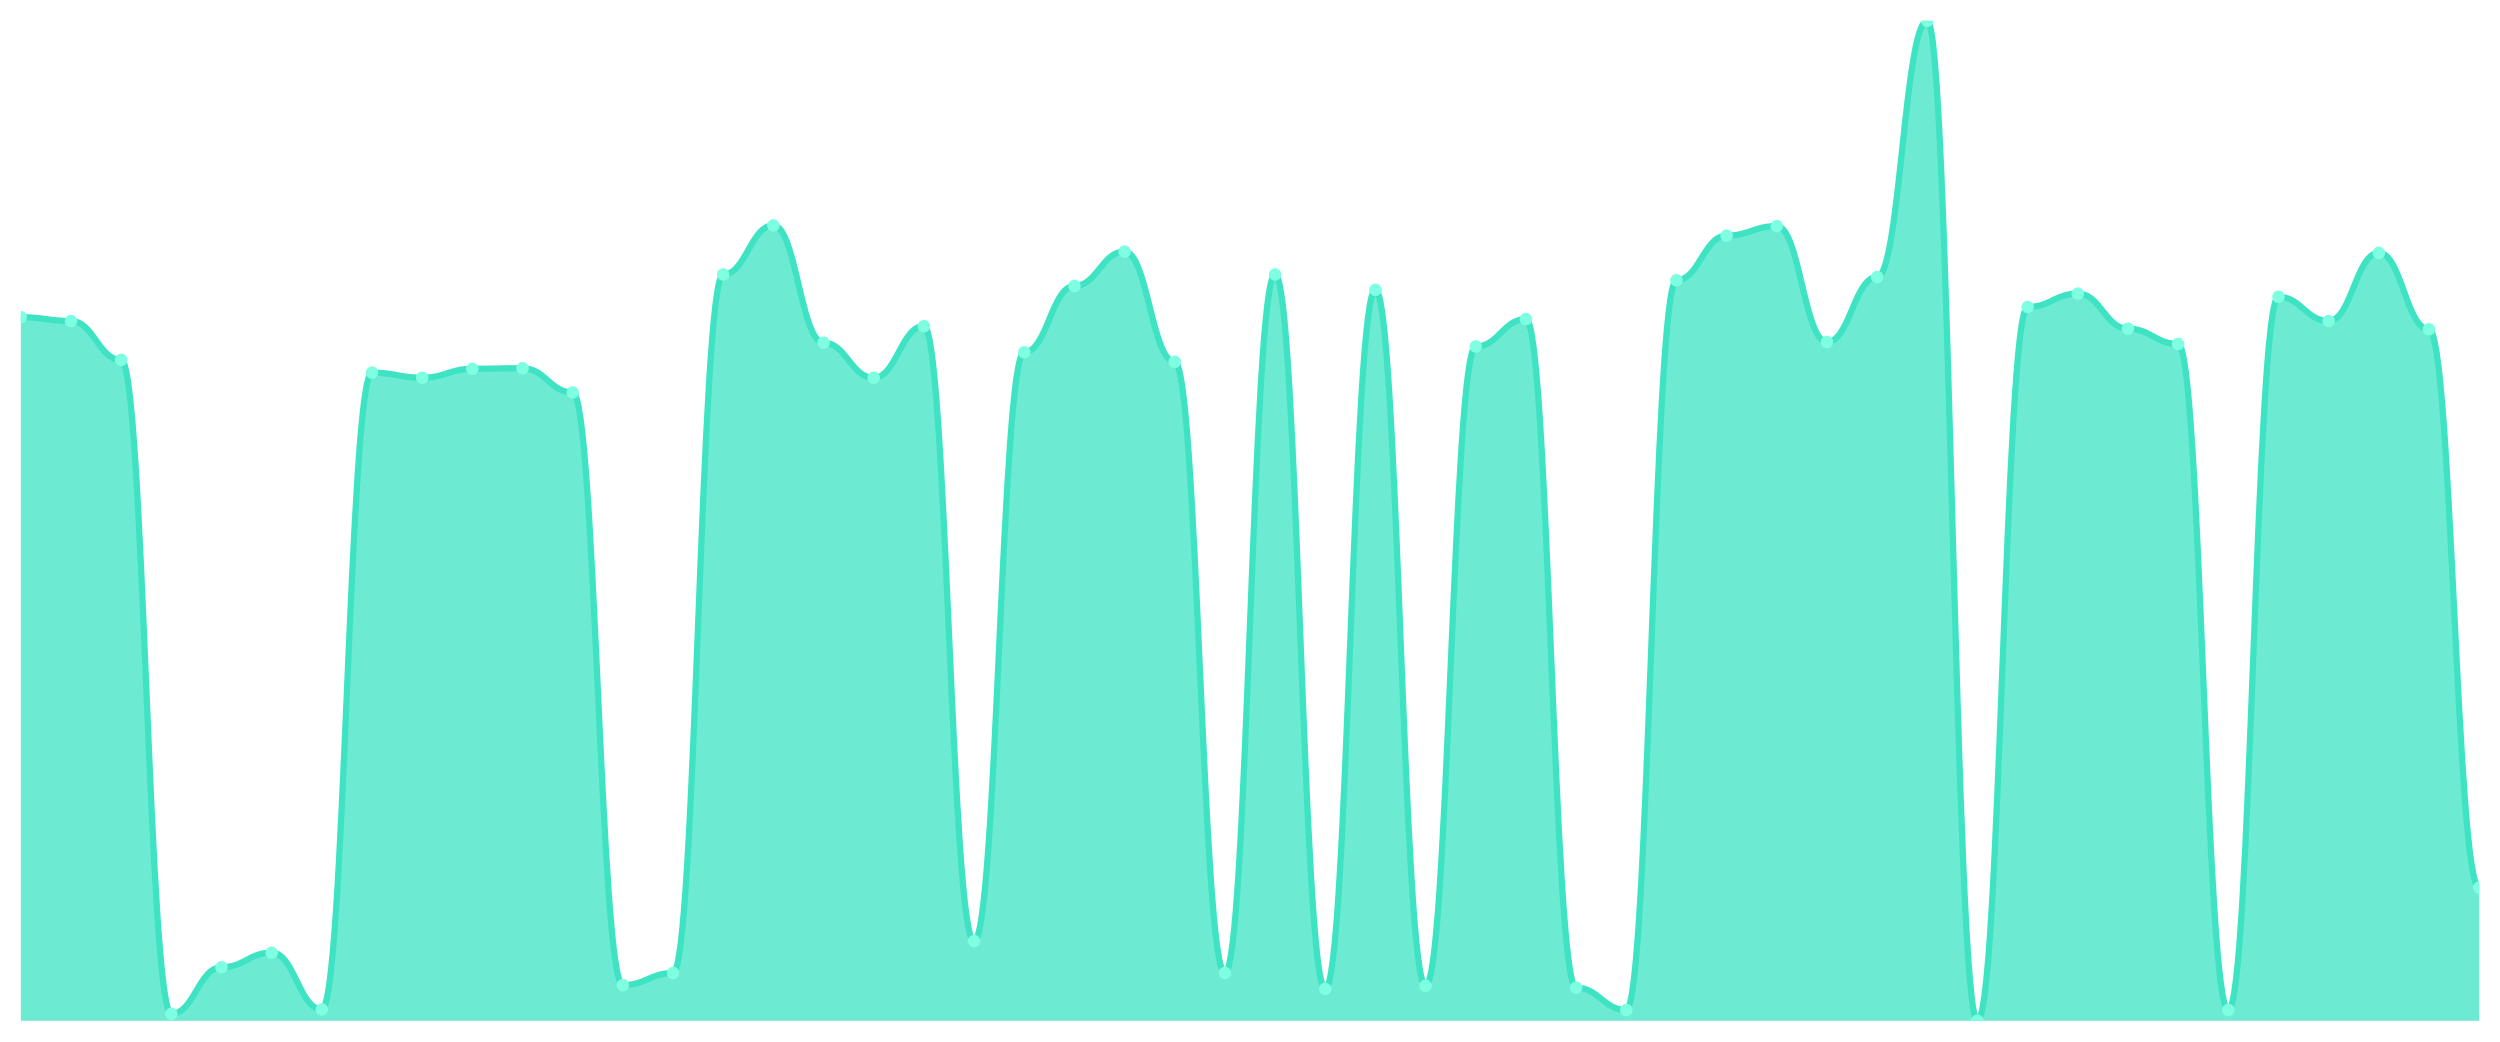
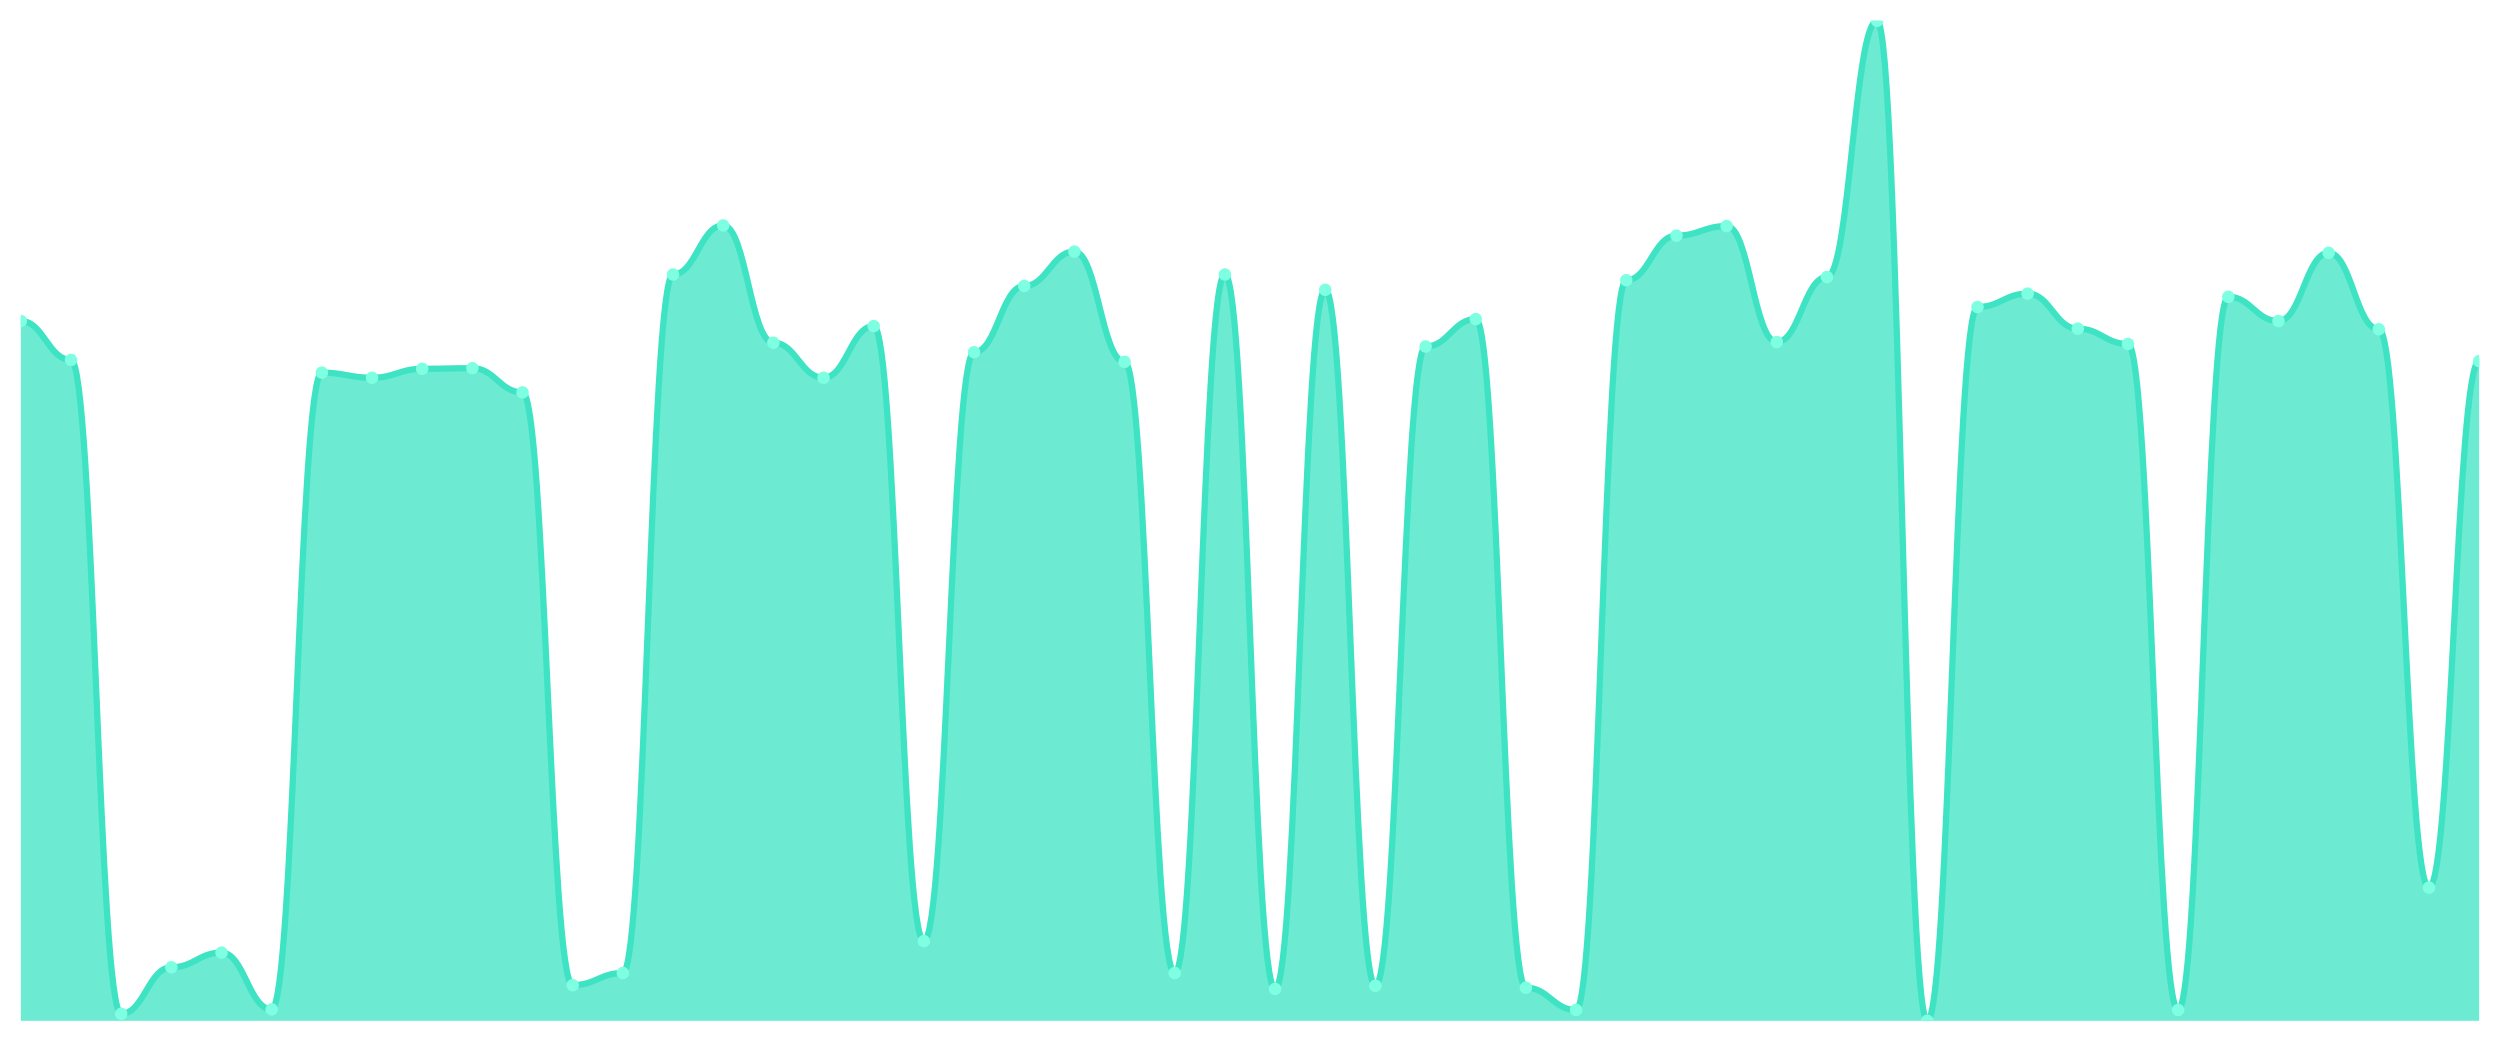
<svg xmlns="http://www.w3.org/2000/svg" viewBox="0 0 1200 500" width="1200" height="500">
  <defs>
    <clipPath id="c">
      <rect x="10" y="10" width="1180" height="480" />
    </clipPath>
  </defs>
  <rect width="1200" height="500" fill="none" />
  <g clip-path="url(#c)">
-     <path d="M 10,490 L 10,152.256 C 20.837,152.256 23.245,154.092 34.082,154.092 C 44.918,154.092 47.327,172.753 58.163,172.753 C 69,172.753 71.408,486.635 82.245,486.635 C 93.082,486.635 95.49,464.302 106.327,464.302 C 117.163,464.302 119.571,457.266 130.408,457.266 C 141.245,457.266 143.653,484.493 154.49,484.493 C 165.327,484.493 167.735,178.872 178.571,178.872 C 189.408,178.872 191.816,181.319 202.653,181.319 C 213.49,181.319 215.898,177.036 226.735,177.036 C 237.571,177.036 239.98,176.73 250.816,176.73 C 261.653,176.73 264.061,188.356 274.898,188.356 C 285.735,188.356 288.143,472.868 298.98,472.868 C 309.816,472.868 312.224,467.055 323.061,467.055 C 333.898,467.055 336.306,131.759 347.143,131.759 C 357.98,131.759 360.388,108.203 371.224,108.203 C 382.061,108.203 384.469,164.493 395.306,164.493 C 406.143,164.493 408.551,181.319 419.388,181.319 C 430.224,181.319 432.633,156.539 443.469,156.539 C 454.306,156.539 456.714,451.759 467.551,451.759 C 478.388,451.759 480.796,169.082 491.633,169.082 C 502.469,169.082 504.878,137.266 515.714,137.266 C 526.551,137.266 528.959,120.746 539.796,120.746 C 550.633,120.746 553.041,173.671 563.878,173.671 C 574.714,173.671 577.122,467.055 587.959,467.055 C 598.796,467.055 601.204,131.759 612.041,131.759 C 622.878,131.759 625.286,474.704 636.122,474.704 C 646.959,474.704 649.367,139.101 660.204,139.101 C 671.041,139.101 673.449,473.174 684.286,473.174 C 695.122,473.174 697.531,166.329 708.367,166.329 C 719.204,166.329 721.612,153.174 732.449,153.174 C 743.286,153.174 745.694,474.092 756.531,474.092 C 767.367,474.092 769.776,484.799 780.612,484.799 C 791.449,484.799 793.857,134.512 804.694,134.512 C 815.531,134.512 817.939,113.098 828.776,113.098 C 839.612,113.098 842.02,108.509 852.857,108.509 C 863.694,108.509 866.102,164.187 876.939,164.187 C 887.776,164.187 890.184,132.983 901.02,132.983 C 911.857,132.983 914.265,10 925.102,10 C 935.939,10 938.347,490 949.184,490 C 960.02,490 962.429,147.361 973.265,147.361 C 984.102,147.361 986.51,140.937 997.347,140.937 C 1008.184,140.937 1010.592,157.763 1021.429,157.763 C 1032.265,157.763 1034.673,165.105 1045.51,165.105 C 1056.347,165.105 1058.755,484.799 1069.592,484.799 C 1080.429,484.799 1082.837,142.467 1093.673,142.467 C 1104.51,142.467 1106.918,154.092 1117.755,154.092 C 1128.592,154.092 1131,121.358 1141.837,121.358 C 1152.673,121.358 1155.082,158.069 1165.918,158.069 C 1176.755,158.069 1179.163,426.061 1190,426.061 L 1190,490 Z" fill="rgba(61,227,195,0.75)" />
-     <path d="M 10,152.256 C 20.837,152.256 23.245,154.092 34.082,154.092 C 44.918,154.092 47.327,172.753 58.163,172.753 C 69,172.753 71.408,486.635 82.245,486.635 C 93.082,486.635 95.49,464.302 106.327,464.302 C 117.163,464.302 119.571,457.266 130.408,457.266 C 141.245,457.266 143.653,484.493 154.49,484.493 C 165.327,484.493 167.735,178.872 178.571,178.872 C 189.408,178.872 191.816,181.319 202.653,181.319 C 213.49,181.319 215.898,177.036 226.735,177.036 C 237.571,177.036 239.98,176.73 250.816,176.73 C 261.653,176.73 264.061,188.356 274.898,188.356 C 285.735,188.356 288.143,472.868 298.98,472.868 C 309.816,472.868 312.224,467.055 323.061,467.055 C 333.898,467.055 336.306,131.759 347.143,131.759 C 357.98,131.759 360.388,108.203 371.224,108.203 C 382.061,108.203 384.469,164.493 395.306,164.493 C 406.143,164.493 408.551,181.319 419.388,181.319 C 430.224,181.319 432.633,156.539 443.469,156.539 C 454.306,156.539 456.714,451.759 467.551,451.759 C 478.388,451.759 480.796,169.082 491.633,169.082 C 502.469,169.082 504.878,137.266 515.714,137.266 C 526.551,137.266 528.959,120.746 539.796,120.746 C 550.633,120.746 553.041,173.671 563.878,173.671 C 574.714,173.671 577.122,467.055 587.959,467.055 C 598.796,467.055 601.204,131.759 612.041,131.759 C 622.878,131.759 625.286,474.704 636.122,474.704 C 646.959,474.704 649.367,139.101 660.204,139.101 C 671.041,139.101 673.449,473.174 684.286,473.174 C 695.122,473.174 697.531,166.329 708.367,166.329 C 719.204,166.329 721.612,153.174 732.449,153.174 C 743.286,153.174 745.694,474.092 756.531,474.092 C 767.367,474.092 769.776,484.799 780.612,484.799 C 791.449,484.799 793.857,134.512 804.694,134.512 C 815.531,134.512 817.939,113.098 828.776,113.098 C 839.612,113.098 842.02,108.509 852.857,108.509 C 863.694,108.509 866.102,164.187 876.939,164.187 C 887.776,164.187 890.184,132.983 901.02,132.983 C 911.857,132.983 914.265,10 925.102,10 C 935.939,10 938.347,490 949.184,490 C 960.02,490 962.429,147.361 973.265,147.361 C 984.102,147.361 986.51,140.937 997.347,140.937 C 1008.184,140.937 1010.592,157.763 1021.429,157.763 C 1032.265,157.763 1034.673,165.105 1045.51,165.105 C 1056.347,165.105 1058.755,484.799 1069.592,484.799 C 1080.429,484.799 1082.837,142.467 1093.673,142.467 C 1104.51,142.467 1106.918,154.092 1117.755,154.092 C 1128.592,154.092 1131,121.358 1141.837,121.358 C 1152.673,121.358 1155.082,158.069 1165.918,158.069 C 1176.755,158.069 1179.163,426.061 1190,426.061" fill="none" stroke="#3de3c3" stroke-width="3" stroke-linecap="round" stroke-linejoin="round" />
-     <circle cx="10" cy="152.256" r="3" fill="#7fffe1" />
-     <circle cx="34.082" cy="154.092" r="3" fill="#7fffe1" />
-     <circle cx="58.163" cy="172.753" r="3" fill="#7fffe1" />
-     <circle cx="82.245" cy="486.635" r="3" fill="#7fffe1" />
-     <circle cx="106.327" cy="464.302" r="3" fill="#7fffe1" />
-     <circle cx="130.408" cy="457.266" r="3" fill="#7fffe1" />
-     <circle cx="154.49" cy="484.493" r="3" fill="#7fffe1" />
-     <circle cx="178.571" cy="178.872" r="3" fill="#7fffe1" />
-     <circle cx="202.653" cy="181.319" r="3" fill="#7fffe1" />
-     <circle cx="226.735" cy="177.036" r="3" fill="#7fffe1" />
-     <circle cx="250.816" cy="176.73" r="3" fill="#7fffe1" />
-     <circle cx="274.898" cy="188.356" r="3" fill="#7fffe1" />
-     <circle cx="298.98" cy="472.868" r="3" fill="#7fffe1" />
-     <circle cx="323.061" cy="467.055" r="3" fill="#7fffe1" />
-     <circle cx="347.143" cy="131.759" r="3" fill="#7fffe1" />
-     <circle cx="371.224" cy="108.203" r="3" fill="#7fffe1" />
-     <circle cx="395.306" cy="164.493" r="3" fill="#7fffe1" />
-     <circle cx="419.388" cy="181.319" r="3" fill="#7fffe1" />
-     <circle cx="443.469" cy="156.539" r="3" fill="#7fffe1" />
-     <circle cx="467.551" cy="451.759" r="3" fill="#7fffe1" />
-     <circle cx="491.633" cy="169.082" r="3" fill="#7fffe1" />
-     <circle cx="515.714" cy="137.266" r="3" fill="#7fffe1" />
-     <circle cx="539.796" cy="120.746" r="3" fill="#7fffe1" />
-     <circle cx="563.878" cy="173.671" r="3" fill="#7fffe1" />
-     <circle cx="587.959" cy="467.055" r="3" fill="#7fffe1" />
-     <circle cx="612.041" cy="131.759" r="3" fill="#7fffe1" />
-     <circle cx="636.122" cy="474.704" r="3" fill="#7fffe1" />
-     <circle cx="660.204" cy="139.101" r="3" fill="#7fffe1" />
-     <circle cx="684.286" cy="473.174" r="3" fill="#7fffe1" />
-     <circle cx="708.367" cy="166.329" r="3" fill="#7fffe1" />
-     <circle cx="732.449" cy="153.174" r="3" fill="#7fffe1" />
-     <circle cx="756.531" cy="474.092" r="3" fill="#7fffe1" />
-     <circle cx="780.612" cy="484.799" r="3" fill="#7fffe1" />
-     <circle cx="804.694" cy="134.512" r="3" fill="#7fffe1" />
-     <circle cx="828.776" cy="113.098" r="3" fill="#7fffe1" />
-     <circle cx="852.857" cy="108.509" r="3" fill="#7fffe1" />
-     <circle cx="876.939" cy="164.187" r="3" fill="#7fffe1" />
-     <circle cx="901.02" cy="132.983" r="3" fill="#7fffe1" />
-     <circle cx="925.102" cy="10" r="3" fill="#7fffe1" />
-     <circle cx="949.184" cy="490" r="3" fill="#7fffe1" />
-     <circle cx="973.265" cy="147.361" r="3" fill="#7fffe1" />
-     <circle cx="997.347" cy="140.937" r="3" fill="#7fffe1" />
-     <circle cx="1021.429" cy="157.763" r="3" fill="#7fffe1" />
-     <circle cx="1045.51" cy="165.105" r="3" fill="#7fffe1" />
-     <circle cx="1069.592" cy="484.799" r="3" fill="#7fffe1" />
-     <circle cx="1093.673" cy="142.467" r="3" fill="#7fffe1" />
-     <circle cx="1117.755" cy="154.092" r="3" fill="#7fffe1" />
-     <circle cx="1141.837" cy="121.358" r="3" fill="#7fffe1" />
-     <circle cx="1165.918" cy="158.069" r="3" fill="#7fffe1" />
-     <circle cx="1190" cy="426.061" r="3" fill="#7fffe1" />
+     <path d="M 10,490 L 10,154.092 C 20.837,154.092 23.245,172.753 34.082,172.753 C 44.918,172.753 47.327,486.635 58.163,486.635 C 69,486.635 71.408,464.302 82.245,464.302 C 93.082,464.302 95.49,457.266 106.327,457.266 C 117.163,457.266 119.571,484.493 130.408,484.493 C 141.245,484.493 143.653,178.872 154.49,178.872 C 165.327,178.872 167.735,181.319 178.571,181.319 C 189.408,181.319 191.816,177.036 202.653,177.036 C 213.49,177.036 215.898,176.73 226.735,176.73 C 237.571,176.73 239.98,188.356 250.816,188.356 C 261.653,188.356 264.061,472.868 274.898,472.868 C 285.735,472.868 288.143,467.055 298.98,467.055 C 309.816,467.055 312.224,131.759 323.061,131.759 C 333.898,131.759 336.306,108.203 347.143,108.203 C 357.98,108.203 360.388,164.493 371.224,164.493 C 382.061,164.493 384.469,181.319 395.306,181.319 C 406.143,181.319 408.551,156.539 419.388,156.539 C 430.224,156.539 432.633,451.759 443.469,451.759 C 454.306,451.759 456.714,169.082 467.551,169.082 C 478.388,169.082 480.796,137.266 491.633,137.266 C 502.469,137.266 504.878,120.746 515.714,120.746 C 526.551,120.746 528.959,173.671 539.796,173.671 C 550.633,173.671 553.041,467.055 563.878,467.055 C 574.714,467.055 577.122,131.759 587.959,131.759 C 598.796,131.759 601.204,474.704 612.041,474.704 C 622.878,474.704 625.286,139.101 636.122,139.101 C 646.959,139.101 649.367,473.174 660.204,473.174 C 671.041,473.174 673.449,166.329 684.286,166.329 C 695.122,166.329 697.531,153.174 708.367,153.174 C 719.204,153.174 721.612,474.092 732.449,474.092 C 743.286,474.092 745.694,484.799 756.531,484.799 C 767.367,484.799 769.776,134.512 780.612,134.512 C 791.449,134.512 793.857,113.098 804.694,113.098 C 815.531,113.098 817.939,108.509 828.776,108.509 C 839.612,108.509 842.02,164.187 852.857,164.187 C 863.694,164.187 866.102,132.983 876.939,132.983 C 887.776,132.983 890.184,10 901.02,10 C 911.857,10 914.265,490 925.102,490 C 935.939,490 938.347,147.361 949.184,147.361 C 960.02,147.361 962.429,140.937 973.265,140.937 C 984.102,140.937 986.51,157.763 997.347,157.763 C 1008.184,157.763 1010.592,165.105 1021.429,165.105 C 1032.265,165.105 1034.673,484.799 1045.51,484.799 C 1056.347,484.799 1058.755,142.467 1069.592,142.467 C 1080.429,142.467 1082.837,154.092 1093.673,154.092 C 1104.51,154.092 1106.918,121.358 1117.755,121.358 C 1128.592,121.358 1131,158.069 1141.837,158.069 C 1152.673,158.069 1155.082,426.061 1165.918,426.061 C 1176.755,426.061 1179.163,173.365 1190,173.365 L 1190,490 Z" fill="rgba(61,227,195,0.75)" />
+     <path d="M 10,154.092 C 20.837,154.092 23.245,172.753 34.082,172.753 C 44.918,172.753 47.327,486.635 58.163,486.635 C 69,486.635 71.408,464.302 82.245,464.302 C 93.082,464.302 95.49,457.266 106.327,457.266 C 117.163,457.266 119.571,484.493 130.408,484.493 C 141.245,484.493 143.653,178.872 154.49,178.872 C 165.327,178.872 167.735,181.319 178.571,181.319 C 189.408,181.319 191.816,177.036 202.653,177.036 C 213.49,177.036 215.898,176.73 226.735,176.73 C 237.571,176.73 239.98,188.356 250.816,188.356 C 261.653,188.356 264.061,472.868 274.898,472.868 C 285.735,472.868 288.143,467.055 298.98,467.055 C 309.816,467.055 312.224,131.759 323.061,131.759 C 333.898,131.759 336.306,108.203 347.143,108.203 C 357.98,108.203 360.388,164.493 371.224,164.493 C 382.061,164.493 384.469,181.319 395.306,181.319 C 406.143,181.319 408.551,156.539 419.388,156.539 C 430.224,156.539 432.633,451.759 443.469,451.759 C 454.306,451.759 456.714,169.082 467.551,169.082 C 478.388,169.082 480.796,137.266 491.633,137.266 C 502.469,137.266 504.878,120.746 515.714,120.746 C 526.551,120.746 528.959,173.671 539.796,173.671 C 550.633,173.671 553.041,467.055 563.878,467.055 C 574.714,467.055 577.122,131.759 587.959,131.759 C 598.796,131.759 601.204,474.704 612.041,474.704 C 622.878,474.704 625.286,139.101 636.122,139.101 C 646.959,139.101 649.367,473.174 660.204,473.174 C 671.041,473.174 673.449,166.329 684.286,166.329 C 695.122,166.329 697.531,153.174 708.367,153.174 C 719.204,153.174 721.612,474.092 732.449,474.092 C 743.286,474.092 745.694,484.799 756.531,484.799 C 767.367,484.799 769.776,134.512 780.612,134.512 C 791.449,134.512 793.857,113.098 804.694,113.098 C 815.531,113.098 817.939,108.509 828.776,108.509 C 839.612,108.509 842.02,164.187 852.857,164.187 C 863.694,164.187 866.102,132.983 876.939,132.983 C 887.776,132.983 890.184,10 901.02,10 C 911.857,10 914.265,490 925.102,490 C 935.939,490 938.347,147.361 949.184,147.361 C 960.02,147.361 962.429,140.937 973.265,140.937 C 984.102,140.937 986.51,157.763 997.347,157.763 C 1008.184,157.763 1010.592,165.105 1021.429,165.105 C 1032.265,165.105 1034.673,484.799 1045.51,484.799 C 1056.347,484.799 1058.755,142.467 1069.592,142.467 C 1080.429,142.467 1082.837,154.092 1093.673,154.092 C 1104.51,154.092 1106.918,121.358 1117.755,121.358 C 1128.592,121.358 1131,158.069 1141.837,158.069 C 1152.673,158.069 1155.082,426.061 1165.918,426.061 C 1176.755,426.061 1179.163,173.365 1190,173.365" fill="none" stroke="#3de3c3" stroke-width="3" stroke-linecap="round" stroke-linejoin="round" />
+     <circle cx="10" cy="154.092" r="3" fill="#7fffe1" />
+     <circle cx="34.082" cy="172.753" r="3" fill="#7fffe1" />
+     <circle cx="58.163" cy="486.635" r="3" fill="#7fffe1" />
+     <circle cx="82.245" cy="464.302" r="3" fill="#7fffe1" />
+     <circle cx="106.327" cy="457.266" r="3" fill="#7fffe1" />
+     <circle cx="130.408" cy="484.493" r="3" fill="#7fffe1" />
+     <circle cx="154.49" cy="178.872" r="3" fill="#7fffe1" />
+     <circle cx="178.571" cy="181.319" r="3" fill="#7fffe1" />
+     <circle cx="202.653" cy="177.036" r="3" fill="#7fffe1" />
+     <circle cx="226.735" cy="176.73" r="3" fill="#7fffe1" />
+     <circle cx="250.816" cy="188.356" r="3" fill="#7fffe1" />
+     <circle cx="274.898" cy="472.868" r="3" fill="#7fffe1" />
+     <circle cx="298.98" cy="467.055" r="3" fill="#7fffe1" />
+     <circle cx="323.061" cy="131.759" r="3" fill="#7fffe1" />
+     <circle cx="347.143" cy="108.203" r="3" fill="#7fffe1" />
+     <circle cx="371.224" cy="164.493" r="3" fill="#7fffe1" />
+     <circle cx="395.306" cy="181.319" r="3" fill="#7fffe1" />
+     <circle cx="419.388" cy="156.539" r="3" fill="#7fffe1" />
+     <circle cx="443.469" cy="451.759" r="3" fill="#7fffe1" />
+     <circle cx="467.551" cy="169.082" r="3" fill="#7fffe1" />
+     <circle cx="491.633" cy="137.266" r="3" fill="#7fffe1" />
+     <circle cx="515.714" cy="120.746" r="3" fill="#7fffe1" />
+     <circle cx="539.796" cy="173.671" r="3" fill="#7fffe1" />
+     <circle cx="563.878" cy="467.055" r="3" fill="#7fffe1" />
+     <circle cx="587.959" cy="131.759" r="3" fill="#7fffe1" />
+     <circle cx="612.041" cy="474.704" r="3" fill="#7fffe1" />
+     <circle cx="636.122" cy="139.101" r="3" fill="#7fffe1" />
+     <circle cx="660.204" cy="473.174" r="3" fill="#7fffe1" />
+     <circle cx="684.286" cy="166.329" r="3" fill="#7fffe1" />
+     <circle cx="708.367" cy="153.174" r="3" fill="#7fffe1" />
+     <circle cx="732.449" cy="474.092" r="3" fill="#7fffe1" />
+     <circle cx="756.531" cy="484.799" r="3" fill="#7fffe1" />
+     <circle cx="780.612" cy="134.512" r="3" fill="#7fffe1" />
+     <circle cx="804.694" cy="113.098" r="3" fill="#7fffe1" />
+     <circle cx="828.776" cy="108.509" r="3" fill="#7fffe1" />
+     <circle cx="852.857" cy="164.187" r="3" fill="#7fffe1" />
+     <circle cx="876.939" cy="132.983" r="3" fill="#7fffe1" />
+     <circle cx="901.02" cy="10" r="3" fill="#7fffe1" />
+     <circle cx="925.102" cy="490" r="3" fill="#7fffe1" />
+     <circle cx="949.184" cy="147.361" r="3" fill="#7fffe1" />
+     <circle cx="973.265" cy="140.937" r="3" fill="#7fffe1" />
+     <circle cx="997.347" cy="157.763" r="3" fill="#7fffe1" />
+     <circle cx="1021.429" cy="165.105" r="3" fill="#7fffe1" />
+     <circle cx="1045.51" cy="484.799" r="3" fill="#7fffe1" />
+     <circle cx="1069.592" cy="142.467" r="3" fill="#7fffe1" />
+     <circle cx="1093.673" cy="154.092" r="3" fill="#7fffe1" />
+     <circle cx="1117.755" cy="121.358" r="3" fill="#7fffe1" />
+     <circle cx="1141.837" cy="158.069" r="3" fill="#7fffe1" />
+     <circle cx="1165.918" cy="426.061" r="3" fill="#7fffe1" />
+     <circle cx="1190" cy="173.365" r="3" fill="#7fffe1" />
  </g>
</svg>
